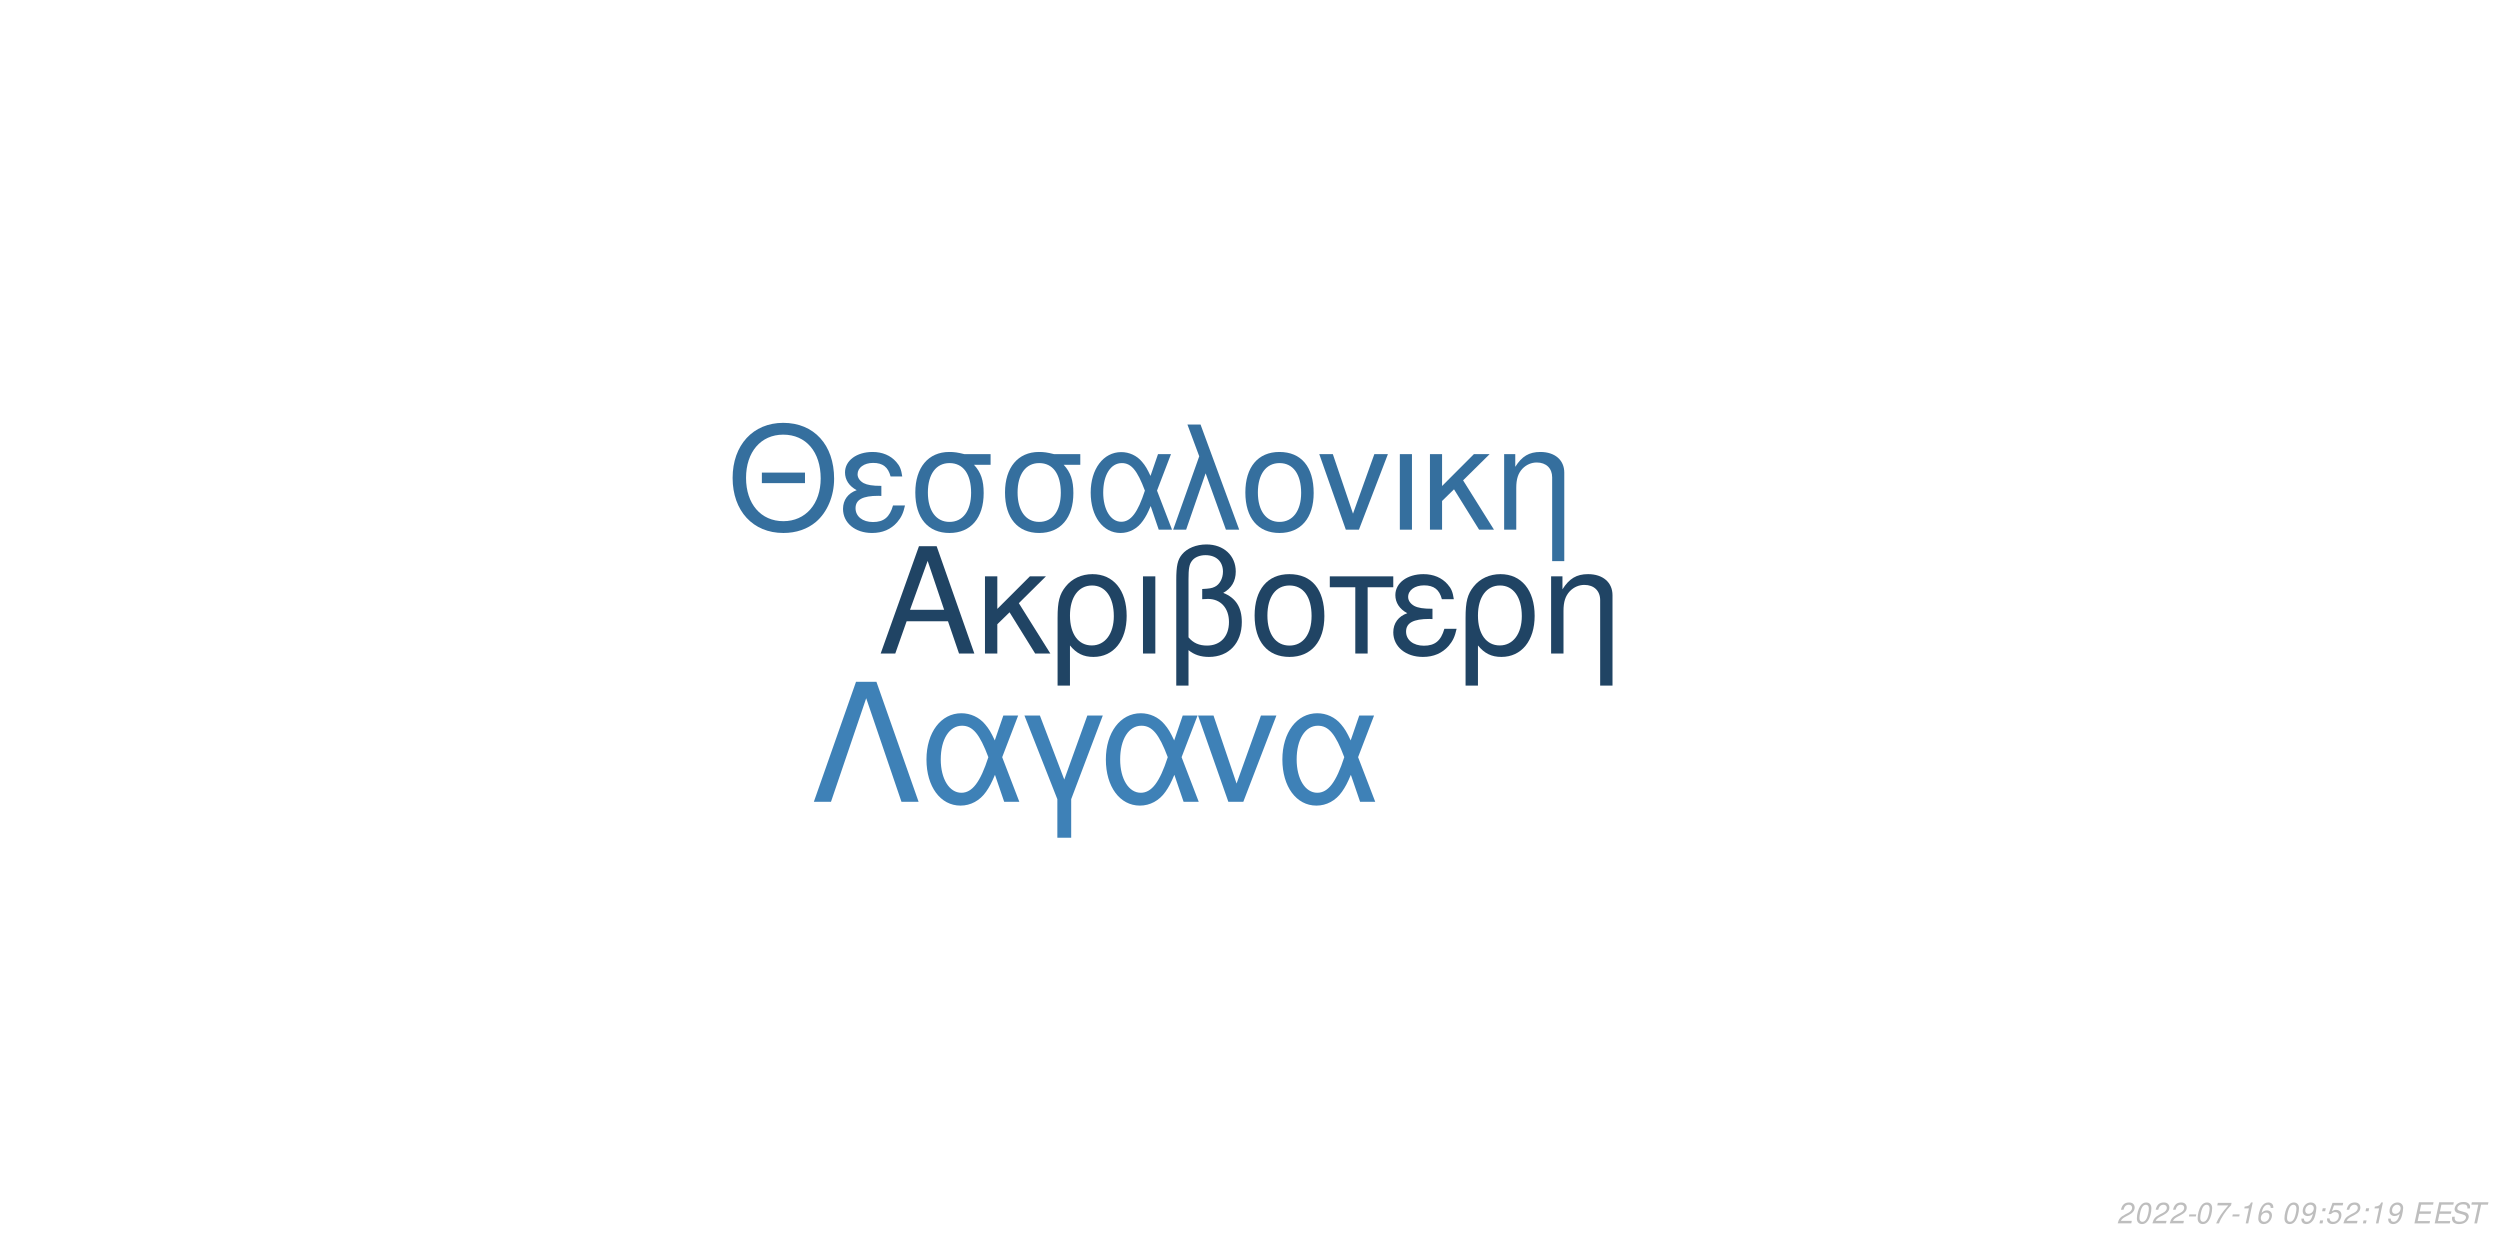
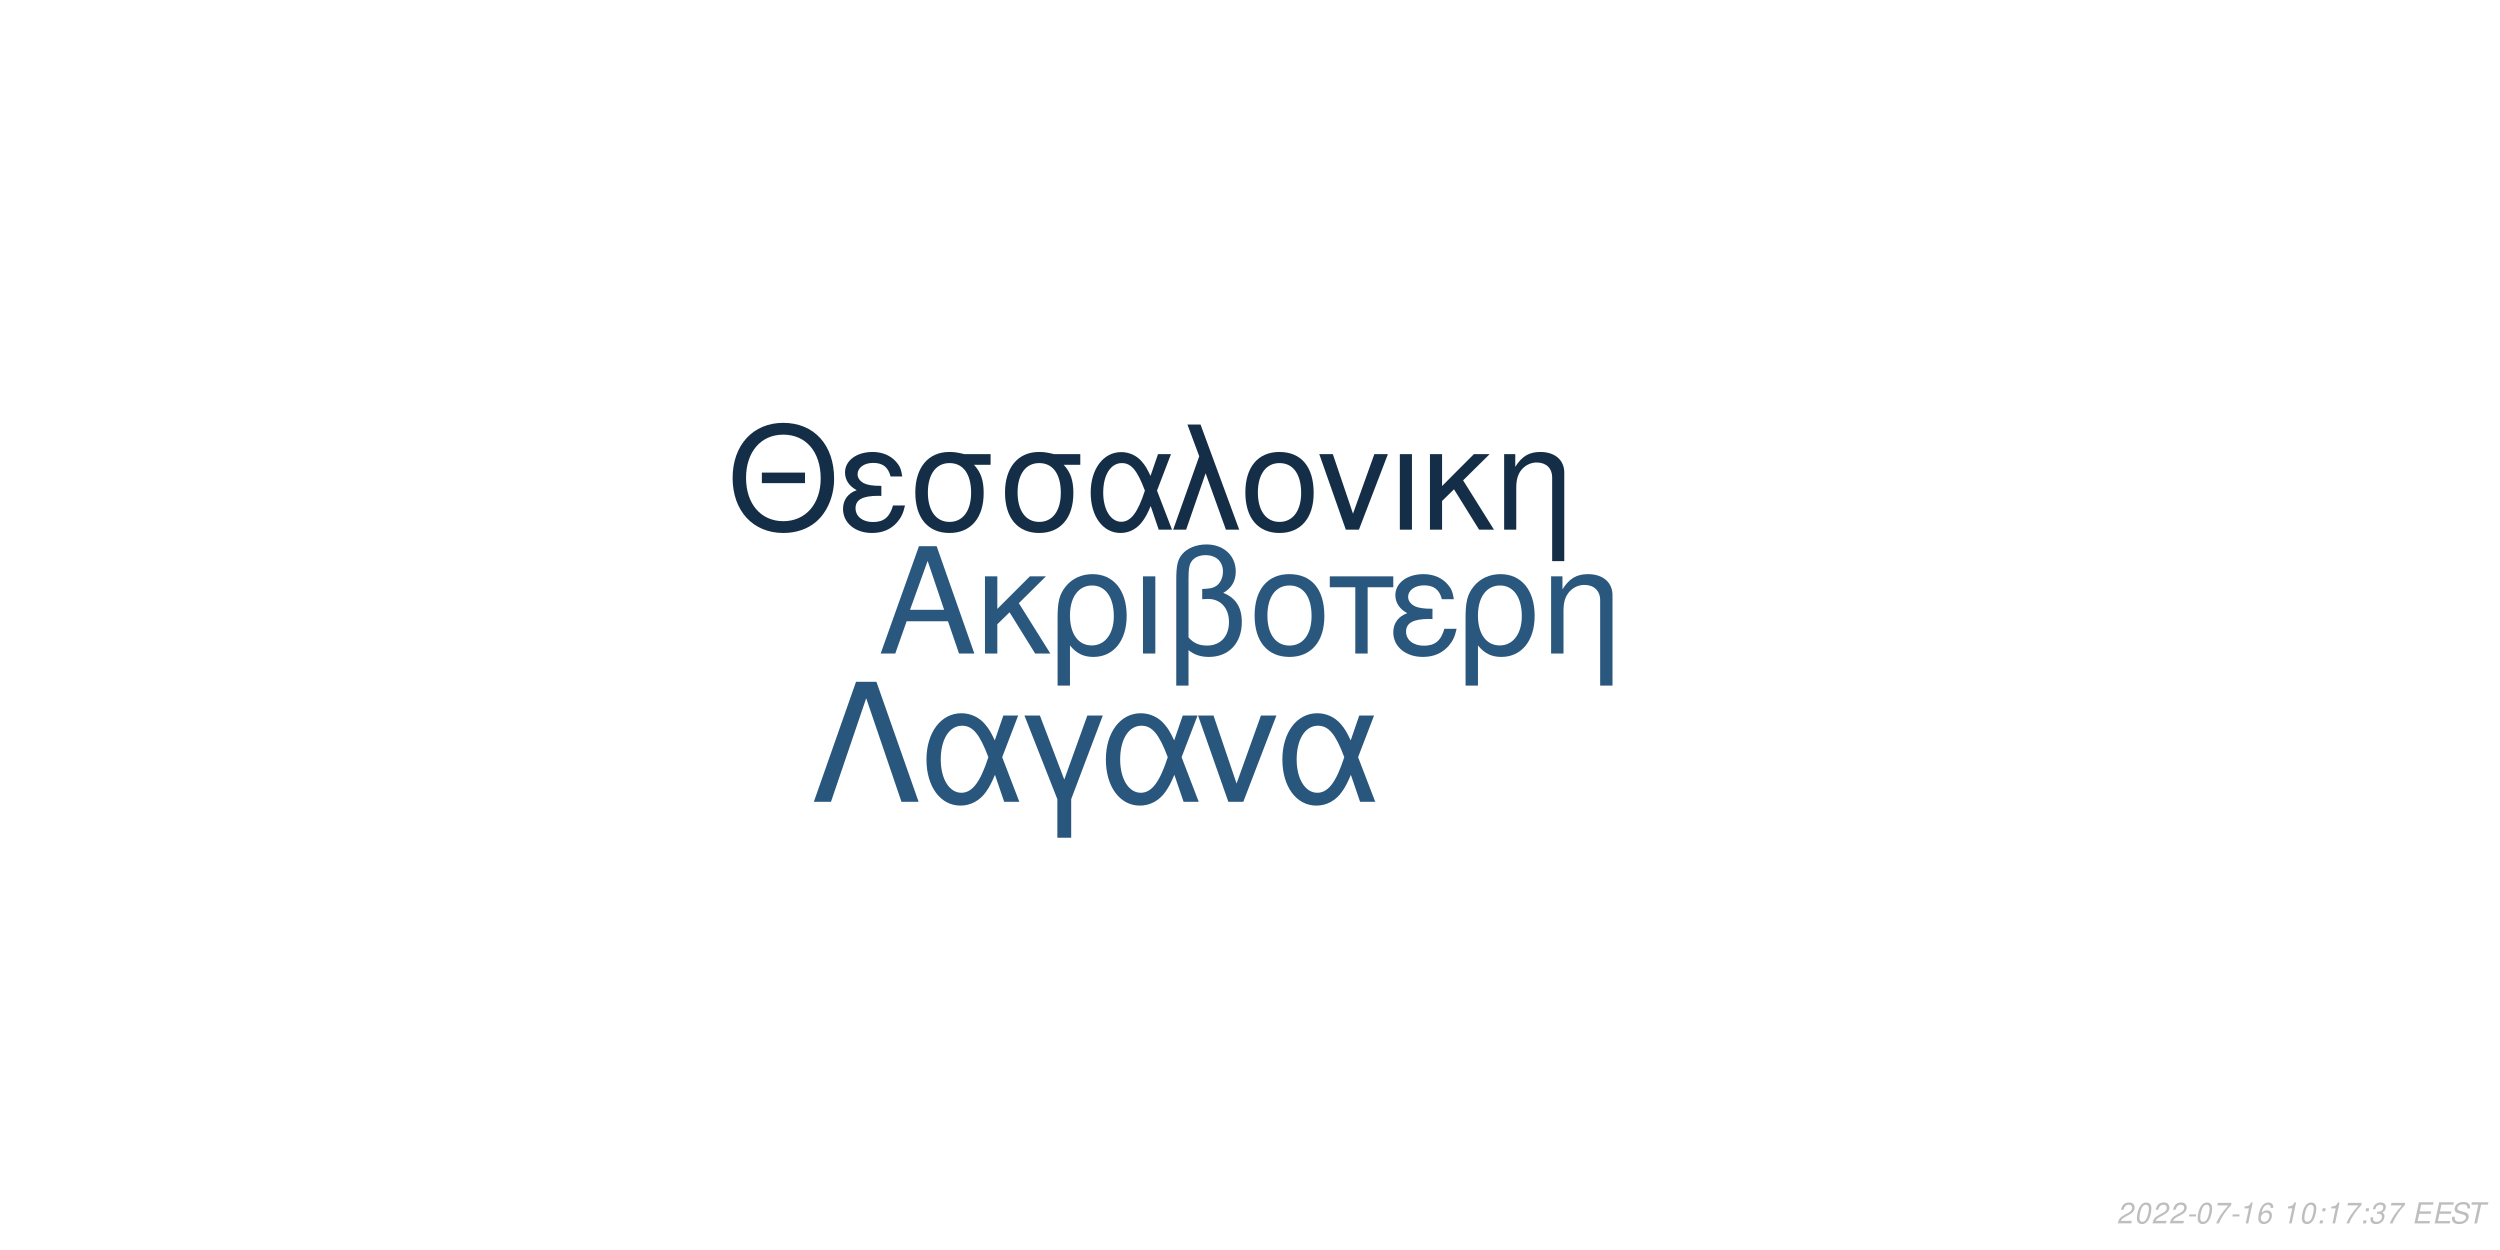
<svg xmlns="http://www.w3.org/2000/svg" xmlns:xlink="http://www.w3.org/1999/xlink" width="864pt" height="432pt" viewBox="0 0 864 432" version="1.1">
  <defs>
    <g>
      <symbol overflow="visible" id="glyph0-0">
        <path style="stroke:none;" d="" />
      </symbol>
      <symbol overflow="visible" id="glyph0-1">
        <path style="stroke:none;" d="M 24.125 -11.141 L 27.938 0 L 33.234 0 L 20.203 -37.094 L 14.094 -37.094 L 0.859 0 L 5.906 0 L 9.828 -11.141 Z M 22.797 -15.109 L 11 -15.109 L 17.094 -32.016 Z M 22.797 -15.109 " />
      </symbol>
      <symbol overflow="visible" id="glyph0-2">
        <path style="stroke:none;" d="M 7.172 -15.422 L 7.172 -26.672 L 2.906 -26.672 L 2.906 0 L 7.172 0 L 7.172 -10.125 L 11.406 -14.25 L 20.25 0 L 25.5 0 L 14.609 -17.406 L 23.969 -26.672 L 18.422 -26.672 Z M 7.172 -15.422 " />
      </symbol>
      <symbol overflow="visible" id="glyph0-3">
        <path style="stroke:none;" d="M 3 11.094 L 7.281 11.094 L 7.281 -2.797 C 9.516 -0.047 11.953 1.172 15.375 1.172 C 22.344 1.172 26.875 -4.422 26.875 -13.031 C 26.875 -21.891 22.297 -27.438 15.062 -27.438 C 11.297 -27.438 7.984 -25.906 5.797 -23.156 C 3.672 -20.516 3 -17.969 3 -12.359 Z M 14.906 -23.516 C 19.547 -23.516 22.438 -19.438 22.438 -12.922 C 22.438 -6.812 19.391 -2.797 14.812 -2.797 C 10.172 -2.797 7.281 -6.766 7.281 -13.125 C 7.281 -19.484 10.234 -23.516 14.906 -23.516 Z M 14.906 -23.516 " />
      </symbol>
      <symbol overflow="visible" id="glyph0-4">
        <path style="stroke:none;" d="M 3.516 0 L 7.781 0 L 7.781 -26.672 L 3.516 -26.672 Z M 3.516 0 " />
      </symbol>
      <symbol overflow="visible" id="glyph0-5">
        <path style="stroke:none;" d="M 4.016 11.094 L 8.25 11.094 L 8.25 -1.172 C 10.172 0.406 12.422 1.172 15.312 1.172 C 22.188 1.172 26.672 -3.609 26.672 -10.891 C 26.672 -15.984 24.578 -19.234 20.25 -20.969 C 23.109 -22.547 24.578 -25.031 24.578 -28.344 C 24.578 -33.844 20.406 -37.703 14.453 -37.703 C 10.938 -37.703 7.734 -36.391 6 -34.25 C 4.484 -32.422 4.016 -30.328 4.016 -25.391 Z M 8.25 -25.656 C 8.25 -29.359 8.5 -30.844 9.469 -32.062 C 10.375 -33.281 12.156 -34 14.094 -34 C 17.812 -34 20.156 -31.812 20.156 -28.297 C 20.156 -25.953 18.984 -23.812 17.297 -23.047 C 16.281 -22.547 15.469 -22.438 12.984 -22.297 L 12.984 -18.781 C 13.734 -18.828 14.344 -18.875 14.969 -18.875 C 19.344 -18.875 22.234 -15.719 22.234 -10.891 C 22.234 -5.906 19.281 -2.75 14.656 -2.75 C 11.953 -2.75 9.922 -3.609 8.25 -5.594 Z M 8.25 -25.656 " />
      </symbol>
      <symbol overflow="visible" id="glyph0-6">
        <path style="stroke:none;" d="M 14.094 -27.438 C 6.562 -27.438 2.094 -22.094 2.094 -13.125 C 2.094 -4.125 6.562 1.172 14.141 1.172 C 21.672 1.172 26.203 -4.172 26.203 -12.922 C 26.203 -22.188 21.828 -27.438 14.094 -27.438 Z M 14.141 -23.516 C 18.938 -23.516 21.781 -19.594 21.781 -12.984 C 21.781 -6.672 18.828 -2.75 14.141 -2.75 C 9.422 -2.75 6.516 -6.672 6.516 -13.125 C 6.516 -19.594 9.422 -23.516 14.141 -23.516 Z M 14.141 -23.516 " />
      </symbol>
      <symbol overflow="visible" id="glyph0-7">
        <path style="stroke:none;" d="M 7.891 0 L 12.156 0 L 12.156 -22.906 L 21.016 -22.906 L 21.016 -26.672 L -0.922 -26.672 L -0.922 -22.906 L 7.891 -22.906 Z M 7.891 0 " />
      </symbol>
      <symbol overflow="visible" id="glyph0-8">
        <path style="stroke:none;" d="M 14.562 -15.469 C 11.344 -15.469 9.562 -15.781 8.297 -16.438 C 6.922 -17.203 6.156 -18.328 6.156 -19.547 C 6.156 -21.891 8.453 -23.562 11.656 -23.562 C 15.062 -23.562 16.953 -22.094 17.812 -18.781 L 21.938 -18.781 C 21.578 -21.266 21.062 -22.5 19.797 -23.922 C 17.812 -26.203 14.906 -27.438 11.453 -27.438 C 5.797 -27.438 1.734 -24.375 1.734 -20.203 C 1.734 -17.609 3.156 -15.375 5.859 -13.938 C 2.797 -12.875 1.016 -10.484 1.016 -7.328 C 1.016 -2.391 5.297 1.172 11.25 1.172 C 14.969 1.172 17.906 -0.109 20.156 -2.641 C 21.578 -4.328 22.297 -5.797 22.906 -8.547 L 18.672 -8.547 C 17.5 -4.422 15.422 -2.703 11.609 -2.703 C 7.938 -2.703 5.438 -4.688 5.438 -7.578 C 5.438 -10.578 7.938 -11.953 13.484 -11.953 C 13.641 -11.953 14.094 -11.953 14.562 -11.906 Z M 14.562 -15.469 " />
      </symbol>
      <symbol overflow="visible" id="glyph0-9">
        <path style="stroke:none;" d="M 3.562 -26.672 L 3.562 0 L 7.844 0 L 7.844 -14.703 C 7.844 -17.906 8.5 -19.891 10.031 -21.531 C 11.406 -22.953 13.188 -23.719 15.062 -23.719 C 18.375 -23.719 20.516 -21.672 20.516 -18.469 L 20.516 11.094 L 24.781 11.094 L 24.781 -20.156 C 24.781 -24.578 21.469 -27.438 16.328 -27.438 C 12.359 -27.438 9.828 -25.906 7.484 -22.188 L 7.484 -26.672 Z M 3.562 -26.672 " />
      </symbol>
      <symbol overflow="visible" id="glyph1-0">
        <path style="stroke:none;" d="" />
      </symbol>
      <symbol overflow="visible" id="glyph1-1">
        <path style="stroke:none;" d="M 26.859 -19.734 L 11.953 -19.734 L 11.953 -16.094 L 26.859 -16.094 Z M 19.328 -36.922 C 8.922 -36.922 1.844 -29.25 1.844 -17.891 C 1.844 -6.484 8.875 1.141 19.391 1.141 C 23.812 1.141 27.703 -0.203 30.641 -2.688 C 34.578 -6.031 36.922 -11.656 36.922 -17.594 C 36.922 -29.297 30 -36.922 19.328 -36.922 Z M 19.328 -32.844 C 27.203 -32.844 32.281 -26.906 32.281 -17.688 C 32.281 -8.922 27.062 -2.938 19.391 -2.938 C 11.609 -2.938 6.484 -8.922 6.484 -17.891 C 6.484 -26.859 11.609 -32.844 19.328 -32.844 Z M 19.328 -32.844 " />
      </symbol>
      <symbol overflow="visible" id="glyph1-2">
        <path style="stroke:none;" d="M 14.25 -15.141 C 11.109 -15.141 9.375 -15.453 8.125 -16.094 C 6.781 -16.844 6.031 -17.938 6.031 -19.141 C 6.031 -21.422 8.266 -23.078 11.406 -23.078 C 14.75 -23.078 16.594 -21.625 17.438 -18.391 L 21.469 -18.391 C 21.125 -20.828 20.625 -22.031 19.391 -23.422 C 17.438 -25.656 14.594 -26.859 11.219 -26.859 C 5.688 -26.859 1.688 -23.875 1.688 -19.781 C 1.688 -17.234 3.094 -15.047 5.734 -13.656 C 2.734 -12.609 1 -10.266 1 -7.172 C 1 -2.344 5.188 1.141 11.016 1.141 C 14.656 1.141 17.547 -0.094 19.734 -2.594 C 21.125 -4.234 21.828 -5.688 22.422 -8.375 L 18.281 -8.375 C 17.141 -4.328 15.094 -2.641 11.359 -2.641 C 7.766 -2.641 5.328 -4.578 5.328 -7.422 C 5.328 -10.359 7.766 -11.703 13.203 -11.703 C 13.359 -11.703 13.797 -11.703 14.25 -11.656 Z M 14.25 -15.141 " />
      </symbol>
      <symbol overflow="visible" id="glyph1-3">
        <path style="stroke:none;" d="M 29 -26.109 L 19.938 -26.109 C 17.594 -26.703 16.438 -26.859 14.703 -26.859 C 7.469 -26.859 2.984 -21.469 2.984 -12.859 C 2.984 -4.031 7.375 1.141 14.797 1.141 C 22.172 1.141 26.609 -4.078 26.609 -12.656 C 26.609 -17.047 25.656 -19.828 23.266 -22.422 L 29 -22.422 Z M 14.797 -23.016 C 19.531 -23.016 22.266 -19.234 22.266 -12.75 C 22.266 -6.531 19.438 -2.688 14.797 -2.688 C 10.172 -2.688 7.328 -6.531 7.328 -12.859 C 7.328 -19.188 10.172 -23.016 14.797 -23.016 Z M 14.797 -23.016 " />
      </symbol>
      <symbol overflow="visible" id="glyph1-4">
        <path style="stroke:none;" d="M 29.344 -26.109 L 24.859 -26.109 L 22.266 -18.578 C 21.125 -21.031 20.484 -22.125 19.328 -23.469 C 17.547 -25.609 14.906 -26.812 12.156 -26.812 C 5.984 -26.812 1.594 -20.984 1.594 -12.812 C 1.594 -4.578 5.828 1.141 11.906 1.141 C 14.953 1.141 17.734 -0.344 19.625 -3.047 C 20.672 -4.531 21.281 -5.688 22.328 -8.172 L 25.109 0 L 29.703 0 L 24.516 -13.5 Z M 20.328 -13.5 C 17.891 -5.922 15.453 -2.734 12.156 -2.734 C 8.516 -2.734 5.922 -6.922 5.922 -12.812 C 5.922 -18.938 8.516 -23.016 12.359 -23.016 C 15.594 -23.016 17.688 -20.531 20.328 -13.5 Z M 20.328 -13.5 " />
      </symbol>
      <symbol overflow="visible" id="glyph1-5">
        <path style="stroke:none;" d="M 1.094 0 L 5.578 0 L 12.312 -19.484 L 19.328 0 L 23.922 0 L 10.562 -36.328 L 6.031 -36.328 L 10.109 -25.359 Z M 1.094 0 " />
      </symbol>
      <symbol overflow="visible" id="glyph1-6">
        <path style="stroke:none;" d="M 13.797 -26.859 C 6.422 -26.859 2.047 -21.625 2.047 -12.859 C 2.047 -4.031 6.422 1.141 13.859 1.141 C 21.234 1.141 25.656 -4.078 25.656 -12.656 C 25.656 -21.719 21.375 -26.859 13.797 -26.859 Z M 13.859 -23.016 C 18.531 -23.016 21.328 -19.188 21.328 -12.703 C 21.328 -6.531 18.438 -2.688 13.859 -2.688 C 9.219 -2.688 6.375 -6.531 6.375 -12.859 C 6.375 -19.188 9.219 -23.016 13.859 -23.016 Z M 13.859 -23.016 " />
      </symbol>
      <symbol overflow="visible" id="glyph1-7">
        <path style="stroke:none;" d="M 14.297 0 L 24.312 -26.109 L 19.625 -26.109 L 12.25 -5.531 L 5.281 -26.109 L 0.594 -26.109 L 9.766 0 Z M 14.297 0 " />
      </symbol>
      <symbol overflow="visible" id="glyph1-8">
        <path style="stroke:none;" d="M 3.438 0 L 7.625 0 L 7.625 -26.109 L 3.438 -26.109 Z M 3.438 0 " />
      </symbol>
      <symbol overflow="visible" id="glyph1-9">
        <path style="stroke:none;" d="M 7.031 -15.094 L 7.031 -26.109 L 2.844 -26.109 L 2.844 0 L 7.031 0 L 7.031 -9.922 L 11.156 -13.953 L 19.828 0 L 24.969 0 L 14.297 -17.047 L 23.469 -26.109 L 18.031 -26.109 Z M 7.031 -15.094 " />
      </symbol>
      <symbol overflow="visible" id="glyph1-10">
        <path style="stroke:none;" d="M 3.484 -26.109 L 3.484 0 L 7.672 0 L 7.672 -14.406 C 7.672 -17.547 8.328 -19.484 9.812 -21.078 C 11.156 -22.469 12.906 -23.219 14.75 -23.219 C 17.984 -23.219 20.078 -21.234 20.078 -18.094 L 20.078 10.859 L 24.266 10.859 L 24.266 -19.734 C 24.266 -24.062 21.031 -26.859 16 -26.859 C 12.109 -26.859 9.609 -25.359 7.328 -21.719 L 7.328 -26.109 Z M 3.484 -26.109 " />
      </symbol>
      <symbol overflow="visible" id="glyph2-0">
        <path style="stroke:none;" d="" />
      </symbol>
      <symbol overflow="visible" id="glyph2-1">
        <path style="stroke:none;" d="M 22.531 -41.484 L 15.484 -41.484 L 0.906 0 L 6.828 0 L 19 -35.797 L 31.188 0 L 37.109 0 Z M 22.531 -41.484 " />
      </symbol>
      <symbol overflow="visible" id="glyph2-2">
        <path style="stroke:none;" d="M 33.516 -29.812 L 28.391 -29.812 L 25.438 -21.219 C 24.125 -24.016 23.391 -25.266 22.078 -26.797 C 20.031 -29.25 17.016 -30.609 13.891 -30.609 C 6.828 -30.609 1.828 -23.953 1.828 -14.625 C 1.828 -5.234 6.656 1.312 13.594 1.312 C 17.078 1.312 20.266 -0.391 22.422 -3.469 C 23.609 -5.172 24.297 -6.484 25.5 -9.328 L 28.688 0 L 33.922 0 L 28 -15.422 Z M 23.219 -15.422 C 20.422 -6.766 17.641 -3.125 13.891 -3.125 C 9.734 -3.125 6.766 -7.906 6.766 -14.625 C 6.766 -21.625 9.734 -26.297 14.109 -26.297 C 17.812 -26.297 20.203 -23.453 23.219 -15.422 Z M 23.219 -15.422 " />
      </symbol>
      <symbol overflow="visible" id="glyph2-3">
        <path style="stroke:none;" d="M 12.062 12.406 L 16.844 12.406 L 16.844 -0.906 L 27.766 -29.812 L 22.422 -29.812 L 14.453 -7.688 L 6.031 -29.812 L 0.688 -29.812 L 12.062 -0.906 Z M 12.062 12.406 " />
      </symbol>
      <symbol overflow="visible" id="glyph2-4">
        <path style="stroke:none;" d="M 16.328 0 L 27.766 -29.812 L 22.422 -29.812 L 14 -6.312 L 6.031 -29.812 L 0.688 -29.812 L 11.156 0 Z M 16.328 0 " />
      </symbol>
      <symbol overflow="visible" id="glyph3-0">
        <path style="stroke:none;" d="" />
      </symbol>
      <symbol overflow="visible" id="glyph3-1">
        <path style="stroke:none;" d="M 5.234 -0.875 L 1.469 -0.875 C 1.641 -1.375 2.203 -1.891 3.109 -2.344 L 4.234 -2.938 C 5.562 -3.625 6.219 -4.469 6.219 -5.484 C 6.219 -5.938 6.062 -6.359 5.797 -6.656 C 5.469 -7.047 4.984 -7.234 4.312 -7.234 C 2.766 -7.234 1.891 -6.453 1.484 -4.734 L 2.375 -4.734 C 2.484 -5.188 2.609 -5.484 2.797 -5.75 C 3.094 -6.203 3.609 -6.453 4.188 -6.453 C 4.891 -6.453 5.344 -6.031 5.344 -5.375 C 5.344 -4.703 4.859 -4.094 4.016 -3.656 L 2.984 -3.125 C 1.234 -2.188 0.797 -1.656 0.344 -0.016 L 5.047 -0.016 Z M 5.234 -0.875 " />
      </symbol>
      <symbol overflow="visible" id="glyph3-2">
        <path style="stroke:none;" d="M 4.203 -7.234 C 3.375 -7.234 2.688 -6.812 2.125 -5.984 C 1.484 -5.047 0.984 -3.188 0.984 -1.734 C 0.984 -1.109 1.172 -0.562 1.484 -0.266 C 1.797 0.047 2.281 0.234 2.766 0.234 C 3.625 0.234 4.281 -0.156 4.859 -1.016 C 5.516 -1.953 6 -3.797 6 -5.266 C 6 -6.5 5.328 -7.234 4.203 -7.234 Z M 4.094 -6.453 C 4.734 -6.453 5.125 -5.984 5.125 -5.156 C 5.125 -4.203 4.781 -2.625 4.406 -1.812 C 3.984 -0.938 3.516 -0.547 2.875 -0.547 C 2.25 -0.547 1.875 -1.031 1.875 -1.828 C 1.875 -2.797 2.203 -4.344 2.594 -5.203 C 2.984 -6.047 3.453 -6.453 4.094 -6.453 Z M 4.094 -6.453 " />
      </symbol>
      <symbol overflow="visible" id="glyph3-3">
        <path style="stroke:none;" d="M 3.516 -3.125 L 1.125 -3.125 L 0.969 -2.406 L 3.359 -2.406 Z M 3.516 -3.125 " />
      </symbol>
      <symbol overflow="visible" id="glyph3-4">
        <path style="stroke:none;" d="M 6.703 -7.094 L 1.953 -7.094 L 1.766 -6.219 L 5.594 -6.219 C 3.344 -3.688 2.266 -2.109 1.375 0 L 2.344 0 C 3.031 -1.906 4.828 -4.594 6.547 -6.281 Z M 6.703 -7.094 " />
      </symbol>
      <symbol overflow="visible" id="glyph3-5">
        <path style="stroke:none;" d="M 3.703 -5.188 L 2.594 0 L 3.469 0 L 5.016 -7.234 L 4.438 -7.234 C 3.906 -6.156 3.688 -6.016 2.234 -5.812 L 2.109 -5.188 Z M 3.703 -5.188 " />
      </symbol>
      <symbol overflow="visible" id="glyph3-6">
        <path style="stroke:none;" d="M 6.125 -5.344 L 6.141 -5.625 C 6.141 -6.609 5.453 -7.234 4.391 -7.234 C 3.438 -7.234 2.641 -6.719 2.016 -5.703 C 1.422 -4.781 0.938 -2.953 0.938 -1.688 C 0.938 -0.516 1.688 0.234 2.859 0.234 C 3.703 0.234 4.438 -0.156 5 -0.875 C 5.406 -1.422 5.672 -2.156 5.672 -2.766 C 5.672 -3.812 4.969 -4.5 3.906 -4.5 C 3.234 -4.5 2.672 -4.234 2.094 -3.625 C 2.406 -5.375 3.234 -6.453 4.25 -6.453 C 4.703 -6.453 5.062 -6.234 5.172 -5.844 C 5.203 -5.719 5.234 -5.578 5.25 -5.344 Z M 3.656 -3.734 C 4.344 -3.734 4.797 -3.281 4.797 -2.625 C 4.797 -1.469 3.984 -0.547 2.984 -0.547 C 2.297 -0.547 1.812 -1.047 1.812 -1.766 C 1.812 -2.859 2.625 -3.734 3.656 -3.734 Z M 3.656 -3.734 " />
      </symbol>
      <symbol overflow="visible" id="glyph3-7">
        <path style="stroke:none;" d="" />
      </symbol>
      <symbol overflow="visible" id="glyph3-8">
-         <path style="stroke:none;" d="M 0.844 -1.656 C 0.844 -1.547 0.844 -1.438 0.844 -1.375 C 0.844 -0.406 1.531 0.234 2.578 0.234 C 3.203 0.234 3.766 0.016 4.297 -0.438 C 4.938 -1 5.312 -1.656 5.594 -2.719 C 5.844 -3.672 6.016 -4.766 6.016 -5.375 C 6.016 -5.844 5.844 -6.328 5.547 -6.656 C 5.203 -7.031 4.703 -7.234 4.062 -7.234 C 2.516 -7.234 1.297 -5.938 1.297 -4.266 C 1.297 -3.203 1.984 -2.547 3.047 -2.547 C 3.484 -2.547 3.953 -2.672 4.281 -2.891 C 4.406 -2.984 4.547 -3.078 4.828 -3.344 C 4.438 -1.484 3.703 -0.547 2.703 -0.547 C 2.109 -0.547 1.719 -0.938 1.719 -1.547 L 1.719 -1.656 Z M 3.953 -6.453 C 4.625 -6.453 5.141 -5.953 5.141 -5.281 C 5.141 -4.188 4.312 -3.312 3.297 -3.312 C 2.594 -3.312 2.172 -3.734 2.172 -4.453 C 2.172 -5.562 2.984 -6.453 3.953 -6.453 Z M 3.953 -6.453 " />
+         <path style="stroke:none;" d="M 2.359 -1.031 L 1.312 -1.031 L 1.094 0 L 2.141 0 Z M 3.266 -5.234 L 2.219 -5.234 L 2 -4.203 L 3.047 -4.203 Z M 3.266 -5.234 " />
      </symbol>
      <symbol overflow="visible" id="glyph3-9">
-         <path style="stroke:none;" d="M 2.359 -1.031 L 1.312 -1.031 L 1.094 0 L 2.141 0 Z M 3.266 -5.234 L 2.219 -5.234 L 2 -4.203 L 3.047 -4.203 Z M 3.266 -5.234 " />
+         <path style="stroke:none;" d="M 2.922 -3.312 C 3.125 -3.344 3.234 -3.344 3.375 -3.344 C 4.203 -3.344 4.688 -3 4.688 -2.406 C 4.688 -1.312 3.906 -0.547 2.781 -0.547 C 2.047 -0.547 1.594 -0.938 1.594 -1.562 C 1.594 -1.719 1.609 -1.844 1.656 -2.094 L 0.766 -2.094 C 0.734 -1.797 0.719 -1.641 0.719 -1.469 C 0.719 -0.375 1.406 0.234 2.641 0.234 C 3.547 0.234 4.297 -0.078 4.812 -0.656 C 5.266 -1.156 5.562 -1.875 5.562 -2.547 C 5.562 -3.125 5.344 -3.453 4.797 -3.734 C 5.641 -4.234 6.016 -4.844 6.016 -5.734 C 6.016 -6.656 5.312 -7.234 4.203 -7.234 C 3.375 -7.234 2.672 -6.938 2.188 -6.375 C 1.891 -6.031 1.703 -5.641 1.516 -4.906 L 2.391 -4.906 C 2.5 -5.359 2.594 -5.594 2.734 -5.812 C 3.047 -6.234 3.516 -6.453 4.078 -6.453 C 4.734 -6.453 5.141 -6.125 5.141 -5.578 C 5.141 -5.188 5.016 -4.797 4.797 -4.547 C 4.516 -4.234 4 -4.062 3.266 -4.062 L 3.078 -4.062 Z M 2.922 -3.312 " />
      </symbol>
      <symbol overflow="visible" id="glyph3-10">
-         <path style="stroke:none;" d="M 6.297 -7.094 L 2.594 -7.094 L 1.234 -3.234 L 2.047 -3.234 C 2.656 -3.766 2.938 -3.906 3.531 -3.906 C 4.328 -3.906 4.797 -3.453 4.797 -2.688 C 4.797 -1.438 3.969 -0.547 2.828 -0.547 C 2.031 -0.547 1.609 -0.938 1.578 -1.734 L 0.703 -1.734 L 0.703 -1.516 C 0.703 -0.938 0.844 -0.547 1.188 -0.266 C 1.562 0.062 2.078 0.234 2.703 0.234 C 3.656 0.234 4.391 -0.156 4.984 -0.922 C 5.422 -1.5 5.672 -2.234 5.672 -2.953 C 5.672 -4 4.938 -4.672 3.812 -4.672 C 3.328 -4.672 2.906 -4.547 2.406 -4.234 L 3.109 -6.219 L 6.109 -6.219 Z M 6.297 -7.094 " />
+         <path style="stroke:none;" d="M 2.547 -3.312 L 6.5 -3.312 L 6.688 -4.141 L 2.719 -4.141 L 3.219 -6.469 L 7.344 -6.469 L 7.516 -7.297 L 2.453 -7.297 L 0.906 0 L 6.125 0 L 6.297 -0.812 L 2.016 -0.812 Z M 2.547 -3.312 " />
      </symbol>
      <symbol overflow="visible" id="glyph3-11">
-         <path style="stroke:none;" d="M 2.547 -3.312 L 6.5 -3.312 L 6.688 -4.141 L 2.719 -4.141 L 3.219 -6.469 L 7.344 -6.469 L 7.516 -7.297 L 2.453 -7.297 L 0.906 0 L 6.125 0 L 6.297 -0.812 L 2.016 -0.812 Z M 2.547 -3.312 " />
+         <path style="stroke:none;" d="M 7.062 -5.156 C 7.125 -5.438 7.141 -5.562 7.141 -5.703 C 7.141 -6.156 6.938 -6.594 6.594 -6.891 C 6.188 -7.25 5.656 -7.406 4.875 -7.406 C 3.844 -7.406 3.047 -7.125 2.5 -6.562 C 2.094 -6.141 1.781 -5.438 1.781 -4.922 C 1.781 -4.297 2.219 -3.766 2.891 -3.562 L 4.594 -3.094 C 5.406 -2.859 5.734 -2.578 5.734 -2.094 C 5.734 -1.781 5.547 -1.406 5.266 -1.141 C 4.844 -0.766 4.266 -0.578 3.453 -0.578 C 2.328 -0.578 1.812 -0.984 1.812 -1.906 C 1.812 -2.047 1.812 -2.125 1.844 -2.312 L 0.984 -2.312 C 0.906 -2.062 0.891 -1.906 0.891 -1.688 C 0.891 -0.484 1.797 0.234 3.297 0.234 C 4.359 0.234 5.234 -0.062 5.812 -0.609 C 6.344 -1.078 6.688 -1.797 6.688 -2.375 C 6.688 -2.641 6.609 -2.906 6.453 -3.156 C 6.234 -3.5 5.938 -3.703 5.469 -3.828 L 3.75 -4.312 C 2.984 -4.547 2.734 -4.734 2.734 -5.188 C 2.734 -5.547 2.875 -5.844 3.188 -6.109 C 3.547 -6.438 4.031 -6.594 4.703 -6.594 C 5.266 -6.594 5.688 -6.484 5.906 -6.297 C 6.094 -6.125 6.219 -5.797 6.219 -5.516 C 6.219 -5.422 6.203 -5.344 6.188 -5.156 Z M 7.062 -5.156 " />
      </symbol>
      <symbol overflow="visible" id="glyph3-12">
-         <path style="stroke:none;" d="M 7.062 -5.156 C 7.125 -5.438 7.141 -5.562 7.141 -5.703 C 7.141 -6.156 6.938 -6.594 6.594 -6.891 C 6.188 -7.25 5.656 -7.406 4.875 -7.406 C 3.844 -7.406 3.047 -7.125 2.5 -6.562 C 2.094 -6.141 1.781 -5.438 1.781 -4.922 C 1.781 -4.297 2.219 -3.766 2.891 -3.562 L 4.594 -3.094 C 5.406 -2.859 5.734 -2.578 5.734 -2.094 C 5.734 -1.781 5.547 -1.406 5.266 -1.141 C 4.844 -0.766 4.266 -0.578 3.453 -0.578 C 2.328 -0.578 1.812 -0.984 1.812 -1.906 C 1.812 -2.047 1.812 -2.125 1.844 -2.312 L 0.984 -2.312 C 0.906 -2.062 0.891 -1.906 0.891 -1.688 C 0.891 -0.484 1.797 0.234 3.297 0.234 C 4.359 0.234 5.234 -0.062 5.812 -0.609 C 6.344 -1.078 6.688 -1.797 6.688 -2.375 C 6.688 -2.641 6.609 -2.906 6.453 -3.156 C 6.234 -3.5 5.938 -3.703 5.469 -3.828 L 3.75 -4.312 C 2.984 -4.547 2.734 -4.734 2.734 -5.188 C 2.734 -5.547 2.875 -5.844 3.188 -6.109 C 3.547 -6.438 4.031 -6.594 4.703 -6.594 C 5.266 -6.594 5.688 -6.484 5.906 -6.297 C 6.094 -6.125 6.219 -5.797 6.219 -5.516 C 6.219 -5.422 6.203 -5.344 6.188 -5.156 Z M 7.062 -5.156 " />
-       </symbol>
-       <symbol overflow="visible" id="glyph3-13">
        <path style="stroke:none;" d="M 4.938 -6.469 L 7.312 -6.469 L 7.484 -7.297 L 1.75 -7.297 L 1.578 -6.469 L 3.984 -6.469 L 2.609 0 L 3.547 0 Z M 4.938 -6.469 " />
      </symbol>
    </g>
  </defs>
  <g id="surface1">
    <rect x="0" y="0" width="864" height="432" style="fill:rgb(100%,100%,100%);fill-opacity:1;stroke:none;" />
-     <g style="fill:rgb(12.549%,26.667%,39.216%);fill-opacity:1;">
+     <g style="fill:rgb(16.078%,34.118%,49.412%);fill-opacity:1;">
      <use xlink:href="#glyph0-1" x="303.5" y="225.861" />
      <use xlink:href="#glyph0-2" x="337.5" y="225.861" />
      <use xlink:href="#glyph0-3" x="362.5" y="225.861" />
      <use xlink:href="#glyph0-4" x="391.5" y="225.861" />
      <use xlink:href="#glyph0-5" x="402.5" y="225.861" />
      <use xlink:href="#glyph0-6" x="431.5" y="225.861" />
      <use xlink:href="#glyph0-7" x="460.5" y="225.861" />
      <use xlink:href="#glyph0-8" x="480.5" y="225.861" />
      <use xlink:href="#glyph0-3" x="503.5" y="225.861" />
      <use xlink:href="#glyph0-9" x="532.5" y="225.861" />
    </g>
-     <g style="fill:rgb(20.784%,43.529%,61.961%);fill-opacity:1;">
+     <g style="fill:rgb(8.235%,18.039%,27.843%);fill-opacity:1;">
      <use xlink:href="#glyph1-1" x="251.348" y="183.058" />
      <use xlink:href="#glyph1-2" x="290.348" y="183.058" />
      <use xlink:href="#glyph1-3" x="313.348" y="183.058" />
      <use xlink:href="#glyph1-3" x="344.348" y="183.058" />
      <use xlink:href="#glyph1-4" x="375.348" y="183.058" />
      <use xlink:href="#glyph1-5" x="404.348" y="183.058" />
      <use xlink:href="#glyph1-6" x="428.348" y="183.058" />
      <use xlink:href="#glyph1-7" x="455.348" y="183.058" />
      <use xlink:href="#glyph1-8" x="480.348" y="183.058" />
      <use xlink:href="#glyph1-9" x="491.348" y="183.058" />
      <use xlink:href="#glyph1-10" x="516.348" y="183.058" />
    </g>
-     <g style="fill:rgb(24.314%,50.588%,71.765%);fill-opacity:1;">
+     <g style="fill:rgb(16.078%,33.725%,49.02%);fill-opacity:1;">
      <use xlink:href="#glyph2-1" x="280.359" y="277.105" />
      <use xlink:href="#glyph2-2" x="318.359" y="277.105" />
      <use xlink:href="#glyph2-3" x="353.359" y="277.105" />
      <use xlink:href="#glyph2-2" x="380.359" y="277.105" />
      <use xlink:href="#glyph2-4" x="413.359" y="277.105" />
      <use xlink:href="#glyph2-2" x="441.359" y="277.105" />
    </g>
    <g style="fill:rgb(74.51%,74.51%,74.51%);fill-opacity:1;">
      <use xlink:href="#glyph3-1" x="731.52" y="422.81" />
      <use xlink:href="#glyph3-2" x="737.52" y="422.81" />
      <use xlink:href="#glyph3-1" x="743.52" y="422.81" />
      <use xlink:href="#glyph3-1" x="749.52" y="422.81" />
      <use xlink:href="#glyph3-3" x="755.52" y="422.81" />
      <use xlink:href="#glyph3-2" x="758.52" y="422.81" />
      <use xlink:href="#glyph3-4" x="764.52" y="422.81" />
      <use xlink:href="#glyph3-3" x="770.52" y="422.81" />
      <use xlink:href="#glyph3-5" x="773.52" y="422.81" />
      <use xlink:href="#glyph3-6" x="779.52" y="422.81" />
      <use xlink:href="#glyph3-7" x="785.52" y="422.81" />
-       <use xlink:href="#glyph3-2" x="788.52" y="422.81" />
-       <use xlink:href="#glyph3-8" x="794.52" y="422.81" />
-       <use xlink:href="#glyph3-9" x="800.52" y="422.81" />
-       <use xlink:href="#glyph3-10" x="803.52" y="422.81" />
-       <use xlink:href="#glyph3-1" x="809.52" y="422.81" />
-       <use xlink:href="#glyph3-9" x="815.52" y="422.81" />
-       <use xlink:href="#glyph3-5" x="818.52" y="422.81" />
-       <use xlink:href="#glyph3-8" x="824.52" y="422.81" />
+       <use xlink:href="#glyph3-5" x="788.52" y="422.81" />
+       <use xlink:href="#glyph3-2" x="794.52" y="422.81" />
+       <use xlink:href="#glyph3-8" x="800.52" y="422.81" />
+       <use xlink:href="#glyph3-5" x="803.52" y="422.81" />
+       <use xlink:href="#glyph3-4" x="809.52" y="422.81" />
+       <use xlink:href="#glyph3-8" x="815.52" y="422.81" />
+       <use xlink:href="#glyph3-9" x="818.52" y="422.81" />
+       <use xlink:href="#glyph3-4" x="824.52" y="422.81" />
      <use xlink:href="#glyph3-7" x="830.52" y="422.81" />
-       <use xlink:href="#glyph3-11" x="833.52" y="422.81" />
-       <use xlink:href="#glyph3-11" x="840.52" y="422.81" />
-       <use xlink:href="#glyph3-12" x="846.52" y="422.81" />
-       <use xlink:href="#glyph3-13" x="852.52" y="422.81" />
+       <use xlink:href="#glyph3-10" x="833.52" y="422.81" />
+       <use xlink:href="#glyph3-10" x="840.52" y="422.81" />
+       <use xlink:href="#glyph3-11" x="846.52" y="422.81" />
+       <use xlink:href="#glyph3-12" x="852.52" y="422.81" />
    </g>
  </g>
</svg>
